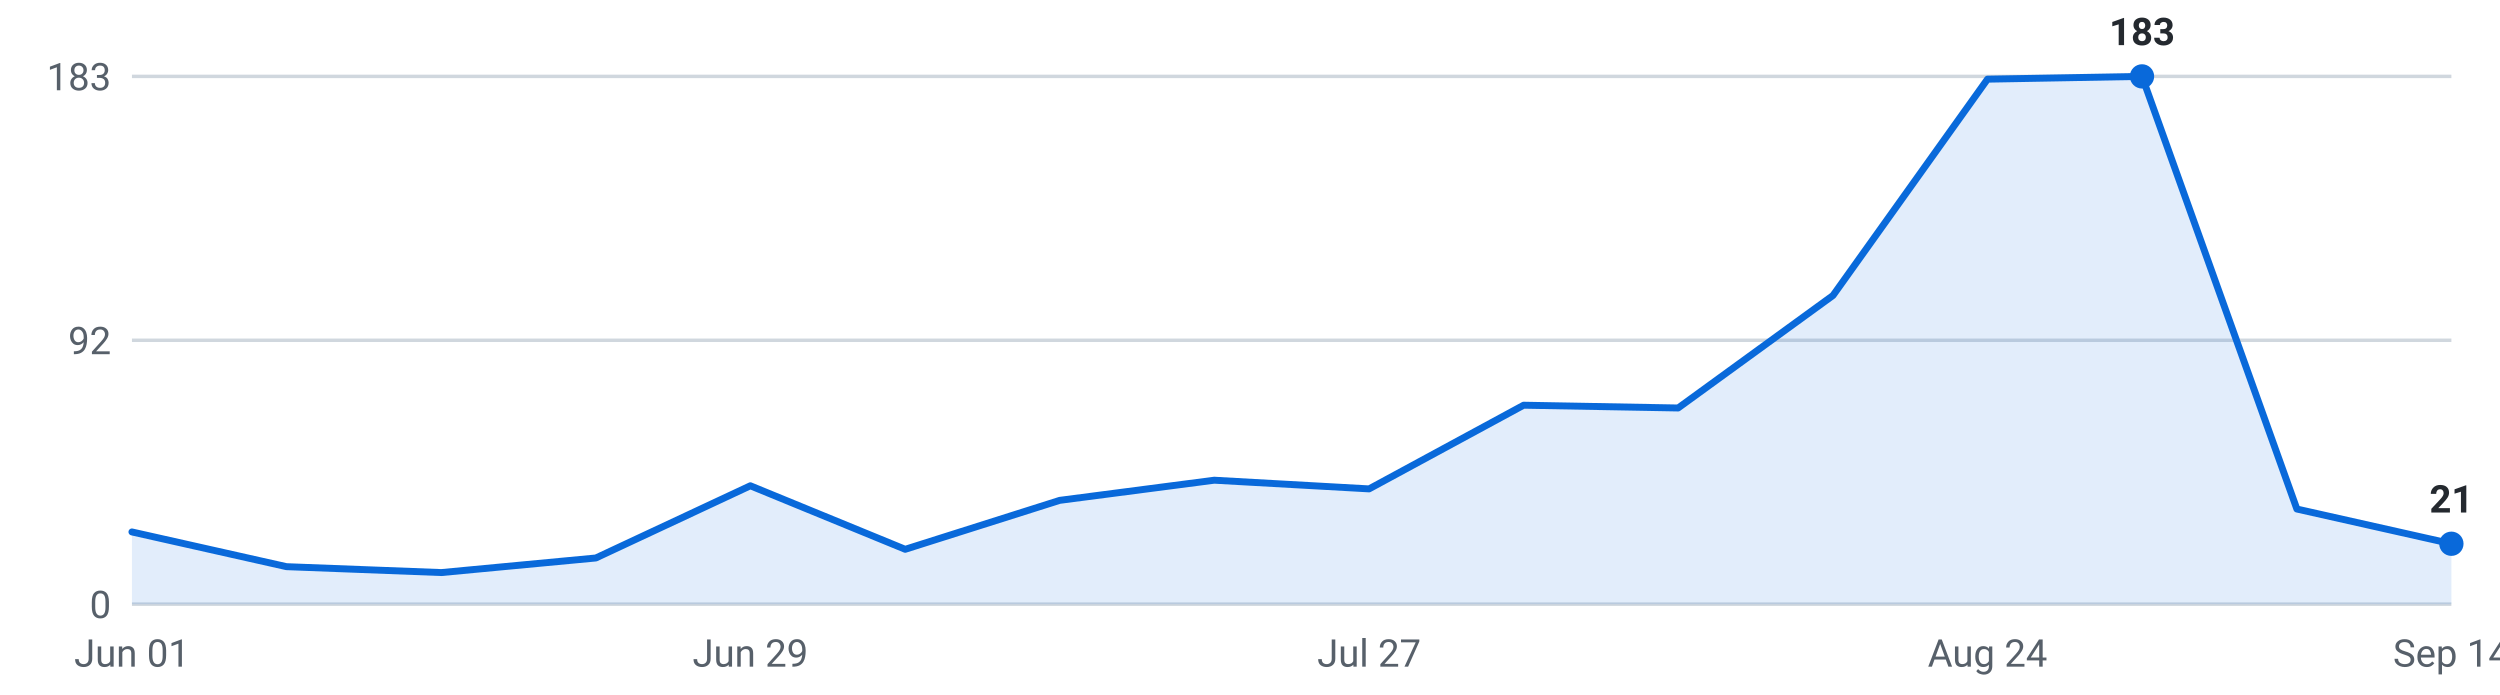
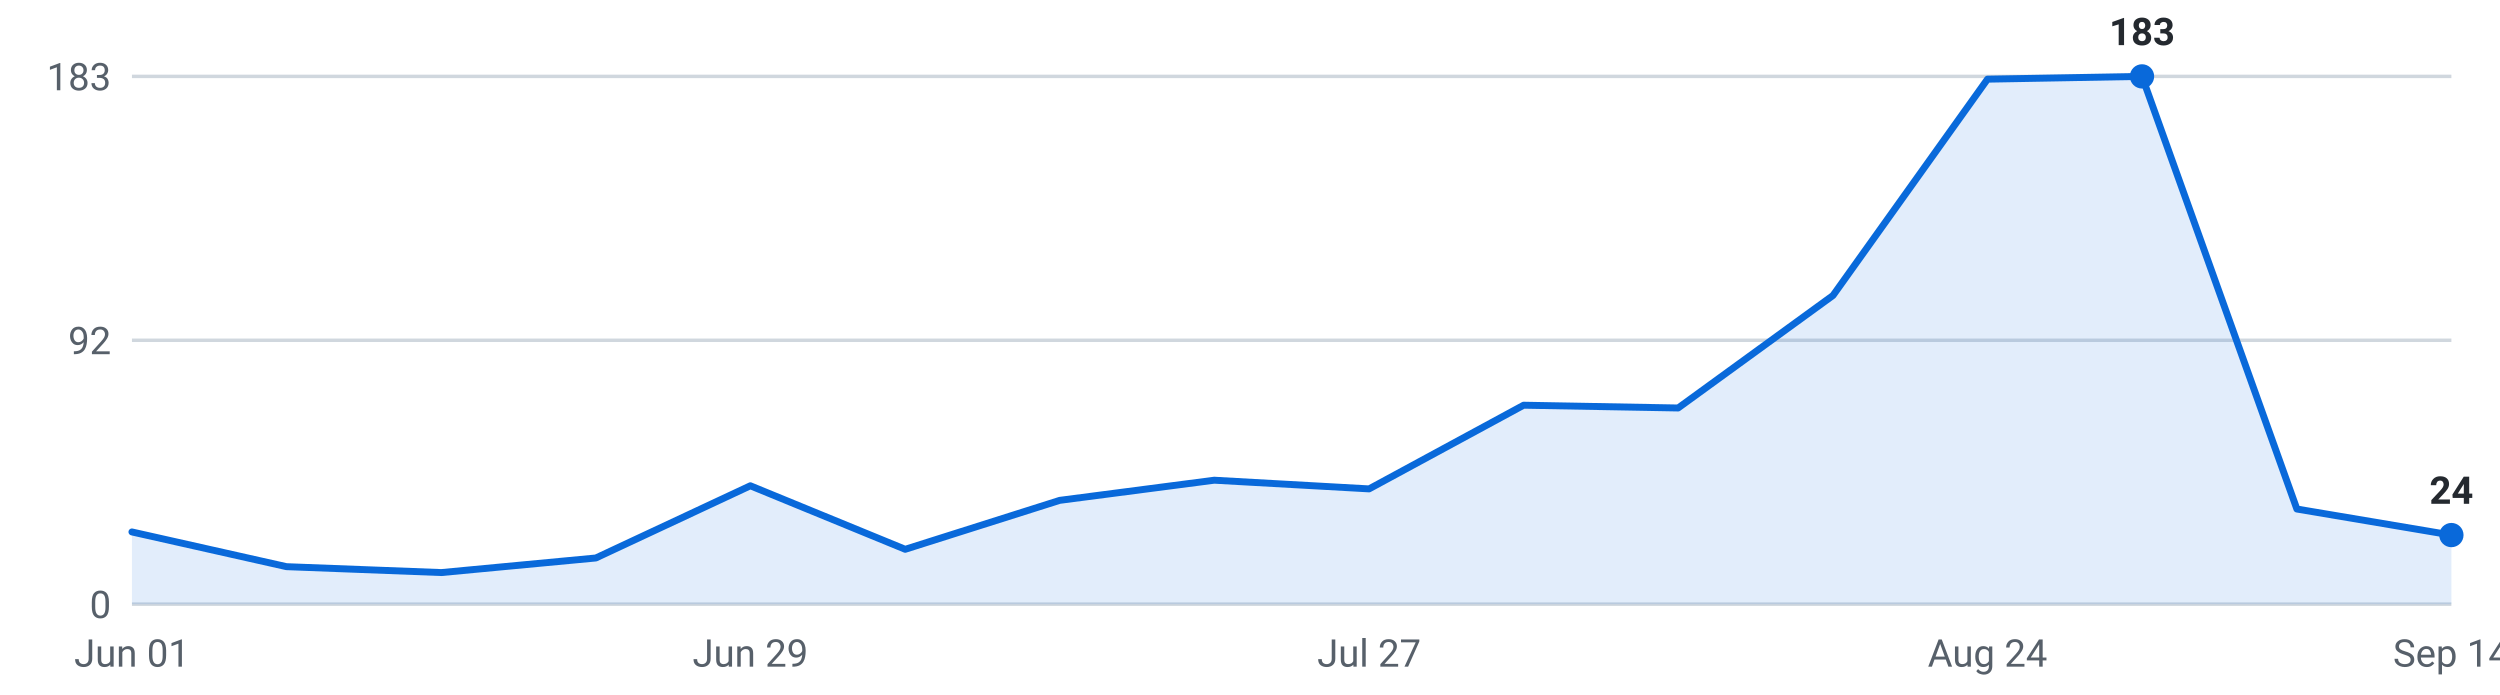
<svg xmlns="http://www.w3.org/2000/svg" viewBox="0 0 720 200" width="720" height="200" role="img" aria-label="Internships posted per week, last 16 weeks">
  <g font-family="-apple-system,Segoe UI,Roboto,sans-serif" font-size="11">
    <line x1="38" y1="174.0" x2="706" y2="174.0" stroke="#d0d7de" stroke-width="1" />
    <text x="32" y="178.0" text-anchor="end" fill="#57606a">0</text>
    <line x1="38" y1="98.0" x2="706" y2="98.0" stroke="#d0d7de" stroke-width="1" />
    <text x="32" y="102.0" text-anchor="end" fill="#57606a">92</text>
    <line x1="38" y1="22.0" x2="706" y2="22.0" stroke="#d0d7de" stroke-width="1" />
    <text x="32" y="26.0" text-anchor="end" fill="#57606a">183</text>
-     <path d="M38.0,174 L38.0,153.2 L82.5,163.2 L127.1,164.9 L171.6,160.7 L216.1,139.9 L260.7,158.2 L305.2,144.1 L349.7,138.3 L394.3,140.8 L438.8,116.7 L483.3,117.5 L527.9,85.1 L572.4,22.8 L616.9,22.0 L661.5,146.6 L706.0,156.6 L706.0,174 Z" fill="#0969da" fill-opacity="0.12" />
-     <polyline points="38.0,153.2 82.5,163.2 127.1,164.9 171.6,160.7 216.1,139.9 260.7,158.2 305.2,144.1 349.7,138.3 394.3,140.8 438.8,116.7 483.3,117.5 527.9,85.1 572.4,22.8 616.9,22.0 661.5,146.6 706.0,156.6" fill="none" stroke="#0969da" stroke-width="2" stroke-linejoin="round" stroke-linecap="round" />
+     <path d="M38.0,174 L38.0,153.2 L82.5,163.2 L127.1,164.9 L171.6,160.7 L216.1,139.9 L260.7,158.2 L305.2,144.1 L349.7,138.3 L394.3,140.8 L438.8,116.7 L483.3,117.5 L527.9,85.1 L572.4,22.8 L616.9,22.0 L661.5,146.6 L706.0,154.1 L706.0,174 Z" fill="#0969da" fill-opacity="0.12" />
+     <polyline points="38.0,153.2 82.5,163.2 127.1,164.9 171.6,160.7 216.1,139.9 260.7,158.2 305.2,144.1 349.7,138.3 394.3,140.8 438.8,116.7 483.3,117.5 527.9,85.1 572.4,22.8 616.9,22.0 661.5,146.6 706.0,154.1" fill="none" stroke="#0969da" stroke-width="2" stroke-linejoin="round" stroke-linecap="round" />
    <circle cx="616.9" cy="22.0" r="3.5" fill="#0969da" />
    <text x="616.9" y="13.0" text-anchor="middle" fill="#24292f" font-weight="600">183</text>
-     <circle cx="706.0" cy="156.6" r="3.5" fill="#0969da" />
-     <text x="706.0" y="147.6" text-anchor="middle" fill="#24292f" font-weight="600">21</text>
+     <circle cx="706.0" cy="154.1" r="3.5" fill="#0969da" />
+     <text x="706.0" y="145.1" text-anchor="middle" fill="#24292f" font-weight="600">24</text>
    <text x="38.0" y="192" text-anchor="middle" fill="#57606a">Jun 01</text>
    <text x="216.1" y="192" text-anchor="middle" fill="#57606a">Jun 29</text>
    <text x="394.3" y="192" text-anchor="middle" fill="#57606a">Jul 27</text>
    <text x="572.4" y="192" text-anchor="middle" fill="#57606a">Aug 24</text>
    <text x="706.0" y="192" text-anchor="middle" fill="#57606a">Sep 14</text>
  </g>
</svg>
